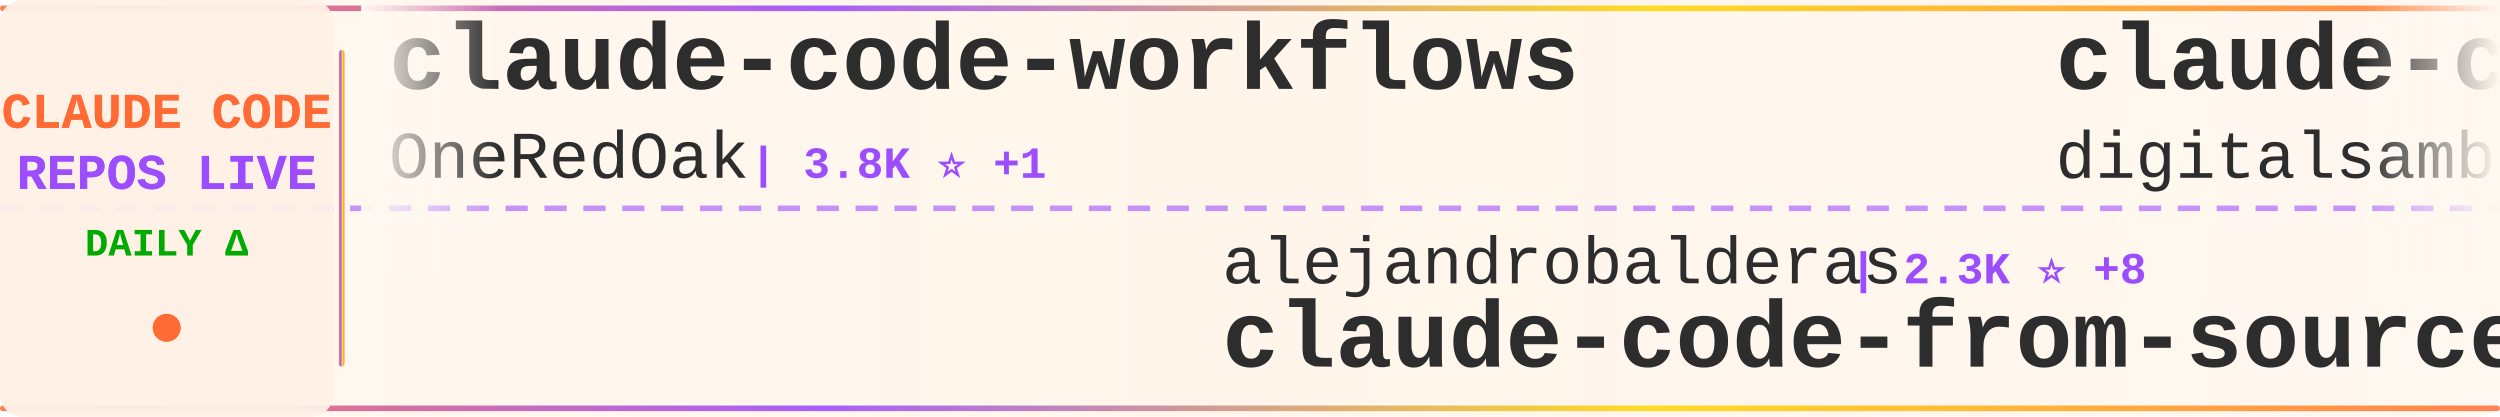
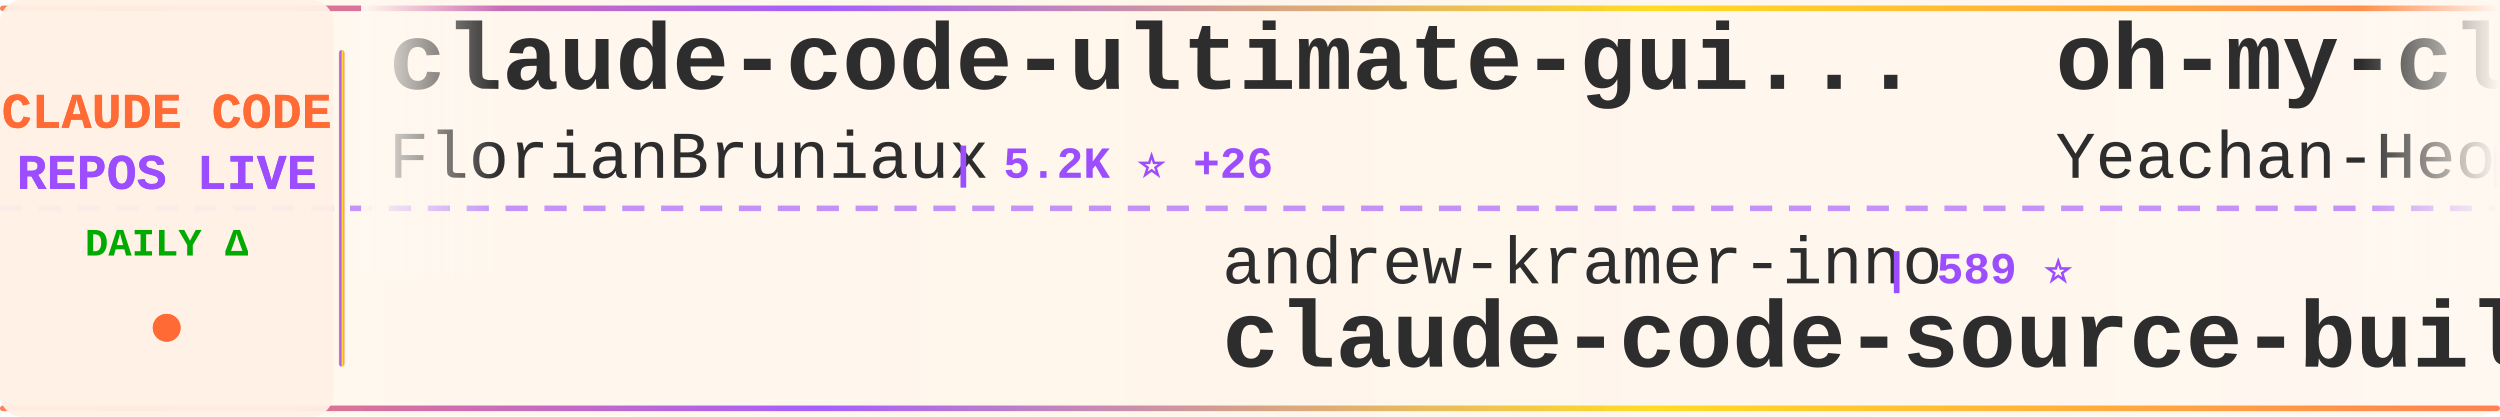
<svg xmlns="http://www.w3.org/2000/svg" width="900" height="150">
  <defs>
    <linearGradient id="tickerBg" x1="0%" y1="0%" x2="100%" y2="0%">
      <stop offset="0%" style="stop-color:#fff8f0;stop-opacity:0.98" />
      <stop offset="50%" style="stop-color:#fff5eb;stop-opacity:1" />
      <stop offset="100%" style="stop-color:#fff8f0;stop-opacity:0.98" />
    </linearGradient>
    <linearGradient id="borderGrad" x1="0%" y1="0%" x2="100%" y2="0%">
      <stop offset="0%" style="stop-color:#FF6B35;stop-opacity:0.85">
        <animate attributeName="stop-opacity" values="0.85;1;0.85" dur="2s" repeatCount="indefinite" />
      </stop>
      <stop offset="33%" style="stop-color:#9C4EFF;stop-opacity:0.9">
        <animate attributeName="stop-opacity" values="0.9;1;0.9" dur="2.2s" repeatCount="indefinite" />
      </stop>
      <stop offset="66%" style="stop-color:#FFD700;stop-opacity:0.85">
        <animate attributeName="stop-opacity" values="0.85;1;0.85" dur="1.8s" repeatCount="indefinite" />
      </stop>
      <stop offset="100%" style="stop-color:#FF6B35;stop-opacity:0.85">
        <animate attributeName="stop-opacity" values="0.85;1;0.85" dur="2s" repeatCount="indefinite" />
      </stop>
    </linearGradient>
    <filter id="textGlow">
      <feGaussianBlur stdDeviation="0.15" result="coloredBlur" />
      <feMerge>
        <feMergeNode in="coloredBlur" />
        <feMergeNode in="SourceGraphic" />
      </feMerge>
    </filter>
    <filter id="metricGlow">
      <feGaussianBlur stdDeviation="0.2" result="coloredBlur" />
      <feMerge>
        <feMergeNode in="coloredBlur" />
        <feMergeNode in="SourceGraphic" />
      </feMerge>
    </filter>
    <linearGradient id="leftFade" x1="0%" y1="0%" x2="100%" y2="0%">
      <stop offset="0%" style="stop-color:#fff8f0;stop-opacity:1" />
      <stop offset="100%" style="stop-color:#fff8f0;stop-opacity:0" />
    </linearGradient>
    <linearGradient id="rightFade" x1="0%" y1="0%" x2="100%" y2="0%">
      <stop offset="0%" style="stop-color:#fff8f0;stop-opacity:0" />
      <stop offset="100%" style="stop-color:#fff8f0;stop-opacity:1" />
    </linearGradient>
  </defs>
  <rect width="900" height="150" fill="url(#tickerBg)" rx="8" />
  <rect x="0" y="2" width="900" height="2" fill="url(#borderGrad)" rx="1" />
  <rect x="0" y="146" width="900" height="2" fill="url(#borderGrad)" rx="1" />
  <line x1="0" y1="75" x2="900" y2="75" stroke="#9C4EFF" stroke-width="2" stroke-dasharray="8 6" opacity="0.6" />
  <rect x="0" y="0" width="120" height="150" fill="#fff0e6" opacity="0.95" rx="8" />
  <text x="60" y="46" font-family="'Courier New', monospace" font-size="18" font-weight="bold" fill="#FF6B35" text-anchor="middle" filter="url(#textGlow)">
    CLAUDE CODE
  </text>
  <text x="60" y="68" font-family="'Courier New', monospace" font-size="18" font-weight="bold" fill="#9C4EFF" text-anchor="middle" filter="url(#textGlow)">
    REPOS LIVE
  </text>
  <text x="60" y="92" font-family="'Courier New', monospace" font-size="14" font-weight="bold" fill="#00aa00" text-anchor="middle">
    DAILY Δ
  </text>
  <circle cx="60" cy="118" r="5" fill="#FF6B35" filter="url(#metricGlow)">
    <animate attributeName="r" values="4;6;4" dur="1.5s" repeatCount="indefinite" />
    <animate attributeName="opacity" values="0.6;1;0.6" dur="1.5s" repeatCount="indefinite" />
  </circle>
  <rect x="122" y="18" width="2" height="114" fill="url(#borderGrad)" rx="1" />
  <clipPath id="tickerClip">
    <rect x="130" y="0" width="770" height="150" />
  </clipPath>
  <g clip-path="url(#tickerClip)">
    <g id="tickerItems">
      <animateTransform attributeName="transform" attributeType="XML" type="translate" from="0 0" to="-3000 0" dur="54s" repeatCount="indefinite" />
      <g transform="translate(0, 0)">
-         <text x="140" y="32" font-family="'Courier New', monospace" font-size="34" font-weight="bold" fill="#2d2d2d">claude-code-workflows</text>
-         <text x="140" y="64" font-family="'Courier New', monospace" font-size="24" font-weight="normal" fill="#2d2d2d" opacity="1.0">OneRedOak</text>
-         <text x="270" y="64" font-family="'Courier New', monospace" font-size="16" font-weight="bold" fill="#9C4EFF"> | 3.8K ⭐ +1</text>
+         <text x="140" y="32" font-family="'Courier New', monospace" font-size="34" font-weight="bold" fill="#2d2d2d">claude-code-ultimate-gui...</text>
+         <text x="140" y="64" font-family="'Courier New', monospace" font-size="24" font-weight="normal" fill="#2d2d2d" opacity="1.0">FlorianBruniaux</text>
+         <text x="342" y="64" font-family="'Courier New', monospace" font-size="16" font-weight="bold" fill="#9C4EFF"> | 5.2K ⭐ +26</text>
      </g>
      <g transform="translate(300, 0)">
-         <text x="140" y="102" font-family="'Courier New', monospace" font-size="24" font-weight="normal" fill="#2d2d2d" opacity="1.0">alejandrobalderas</text>
-         <text x="366" y="102" font-family="'Courier New', monospace" font-size="16" font-weight="bold" fill="#9C4EFF"> | 2.3K ⭐ +8</text>
-         <text x="140" y="132" font-family="'Courier New', monospace" font-size="34" font-weight="bold" fill="#2d2d2d">claude-code-from-source</text>
+         <text x="140" y="102" font-family="'Courier New', monospace" font-size="24" font-weight="normal" fill="#2d2d2d" opacity="1.0">andrew-kramer-inno</text>
+         <text x="378" y="102" font-family="'Courier New', monospace" font-size="16" font-weight="bold" fill="#9C4EFF"> | 589 ⭐</text>
+         <text x="140" y="132" font-family="'Courier New', monospace" font-size="34" font-weight="bold" fill="#2d2d2d">claude-code-source-build</text>
      </g>
      <g transform="translate(600, 0)">
-         <text x="140" y="32" font-family="'Courier New', monospace" font-size="34" font-weight="bold" fill="#2d2d2d">claude-code-video-toolki...</text>
-         <text x="140" y="64" font-family="'Courier New', monospace" font-size="24" font-weight="normal" fill="#2d2d2d" opacity="1.0">digitalsamba</text>
-         <text x="306" y="64" font-family="'Courier New', monospace" font-size="16" font-weight="bold" fill="#9C4EFF"> | 1.6K ⭐ +20</text>
+         <text x="140" y="32" font-family="'Courier New', monospace" font-size="34" font-weight="bold" fill="#2d2d2d">oh-my-claudecode</text>
+         <text x="140" y="64" font-family="'Courier New', monospace" font-size="24" font-weight="normal" fill="#2d2d2d" opacity="1.0">Yeachan-Heo</text>
+         <text x="294" y="64" font-family="'Courier New', monospace" font-size="16" font-weight="bold" fill="#9C4EFF"> | 36.8K ⭐ +57</text>
      </g>
      <g transform="translate(900, 0)">
-         <text x="140" y="102" font-family="'Courier New', monospace" font-size="24" font-weight="normal" fill="#2d2d2d" opacity="1.0">centminmod</text>
-         <text x="282" y="102" font-family="'Courier New', monospace" font-size="16" font-weight="bold" fill="#9C4EFF"> | 2.4K ⭐ +4</text>
-         <text x="140" y="132" font-family="'Courier New', monospace" font-size="34" font-weight="bold" fill="#2d2d2d">my-claude-code-setup</text>
+         <text x="140" y="102" font-family="'Courier New', monospace" font-size="24" font-weight="normal" fill="#2d2d2d" opacity="1.0">diet103</text>
+         <text x="246" y="102" font-family="'Courier New', monospace" font-size="16" font-weight="bold" fill="#9C4EFF"> | 9.7K ⭐ +1</text>
+         <text x="140" y="132" font-family="'Courier New', monospace" font-size="34" font-weight="bold" fill="#2d2d2d">claude-code-infrastructu...</text>
      </g>
      <g transform="translate(1200, 0)">
-         <text x="140" y="32" font-family="'Courier New', monospace" font-size="34" font-weight="bold" fill="#2d2d2d">claude-code-system-promp...</text>
-         <text x="140" y="64" font-family="'Courier New', monospace" font-size="24" font-weight="normal" fill="#2d2d2d" opacity="1.0">Piebald-AI</text>
-         <text x="282" y="64" font-family="'Courier New', monospace" font-size="16" font-weight="bold" fill="#9C4EFF"> | 11.3K ⭐ +21</text>
+         <text x="140" y="32" font-family="'Courier New', monospace" font-size="34" font-weight="bold" fill="#2d2d2d">claude-code-prompts</text>
+         <text x="140" y="64" font-family="'Courier New', monospace" font-size="24" font-weight="normal" fill="#2d2d2d" opacity="1.0">repowise-dev</text>
+         <text x="306" y="64" font-family="'Courier New', monospace" font-size="16" font-weight="bold" fill="#9C4EFF"> | 1.1K ⭐ +1</text>
      </g>
      <g transform="translate(1500, 0)">
-         <text x="140" y="102" font-family="'Courier New', monospace" font-size="24" font-weight="normal" fill="#2d2d2d" opacity="1.0">zebbern</text>
-         <text x="246" y="102" font-family="'Courier New', monospace" font-size="16" font-weight="bold" fill="#9C4EFF"> | 4.3K ⭐ +3</text>
-         <text x="140" y="132" font-family="'Courier New', monospace" font-size="34" font-weight="bold" fill="#2d2d2d">claude-code-guide</text>
+         <text x="140" y="102" font-family="'Courier New', monospace" font-size="24" font-weight="normal" fill="#2d2d2d" opacity="1.0">router-for-me</text>
+         <text x="318" y="102" font-family="'Courier New', monospace" font-size="16" font-weight="bold" fill="#9C4EFF"> | 38.2K ⭐ +103</text>
+         <text x="140" y="132" font-family="'Courier New', monospace" font-size="34" font-weight="bold" fill="#2d2d2d">CLIProxyAPI</text>
      </g>
      <g transform="translate(1800, 0)">
-         <text x="140" y="32" font-family="'Courier New', monospace" font-size="34" font-weight="bold" fill="#2d2d2d">Auto-claude-code-researc...</text>
-         <text x="140" y="64" font-family="'Courier New', monospace" font-size="24" font-weight="normal" fill="#2d2d2d" opacity="1.0">wanshuiyin</text>
-         <text x="282" y="64" font-family="'Courier New', monospace" font-size="16" font-weight="bold" fill="#9C4EFF"> | 12.5K ⭐ +61</text>
+         <text x="140" y="32" font-family="'Courier New', monospace" font-size="34" font-weight="bold" fill="#2d2d2d">claude-code</text>
+         <text x="140" y="64" font-family="'Courier New', monospace" font-size="24" font-weight="normal" fill="#2d2d2d" opacity="1.0">Onewon</text>
+         <text x="234" y="64" font-family="'Courier New', monospace" font-size="16" font-weight="bold" fill="#9C4EFF"> | 182 ⭐</text>
      </g>
      <g transform="translate(2100, 0)">
-         <text x="140" y="102" font-family="'Courier New', monospace" font-size="24" font-weight="normal" fill="#2d2d2d" opacity="1.0">Tinkeringg-Lab</text>
-         <text x="330" y="102" font-family="'Courier New', monospace" font-size="16" font-weight="bold" fill="#9C4EFF"> | 208 ⭐</text>
+         <text x="140" y="102" font-family="'Courier New', monospace" font-size="24" font-weight="normal" fill="#2d2d2d" opacity="1.0">VineeTagarwaL-code</text>
+         <text x="378" y="102" font-family="'Courier New', monospace" font-size="16" font-weight="bold" fill="#9C4EFF"> | 276 ⭐</text>
        <text x="140" y="132" font-family="'Courier New', monospace" font-size="34" font-weight="bold" fill="#2d2d2d">claude-code</text>
      </g>
      <g transform="translate(2400, 0)">
-         <text x="140" y="32" font-family="'Courier New', monospace" font-size="34" font-weight="bold" fill="#2d2d2d">claude-code-from-scratch</text>
-         <text x="140" y="64" font-family="'Courier New', monospace" font-size="24" font-weight="normal" fill="#2d2d2d" opacity="1.0">Windy3f3f3f3f</text>
-         <text x="318" y="64" font-family="'Courier New', monospace" font-size="16" font-weight="bold" fill="#9C4EFF"> | 1.4K ⭐ +8</text>
+         <text x="140" y="32" font-family="'Courier New', monospace" font-size="34" font-weight="bold" fill="#2d2d2d">sc-claude-code-files</text>
+         <text x="140" y="64" font-family="'Courier New', monospace" font-size="24" font-weight="normal" fill="#2d2d2d" opacity="1.0">https-deeplearning-ai</text>
+         <text x="414" y="64" font-family="'Courier New', monospace" font-size="16" font-weight="bold" fill="#9C4EFF"> | 533 ⭐</text>
      </g>
      <g transform="translate(2700, 0)">
-         <text x="140" y="102" font-family="'Courier New', monospace" font-size="24" font-weight="normal" fill="#2d2d2d" opacity="1.0">RichardAtCT</text>
-         <text x="294" y="102" font-family="'Courier New', monospace" font-size="16" font-weight="bold" fill="#9C4EFF"> | 2.7K ⭐ +5</text>
-         <text x="140" y="132" font-family="'Courier New', monospace" font-size="34" font-weight="bold" fill="#2d2d2d">claude-code-telegram</text>
+         <text x="140" y="102" font-family="'Courier New', monospace" font-size="24" font-weight="normal" fill="#2d2d2d" opacity="1.0">disler</text>
+         <text x="234" y="102" font-family="'Courier New', monospace" font-size="16" font-weight="bold" fill="#9C4EFF"> | 1.4K ⭐ +6</text>
+         <text x="140" y="132" font-family="'Courier New', monospace" font-size="34" font-weight="bold" fill="#2d2d2d">pi-vs-claude-code</text>
      </g>
      <g transform="translate(3000, 0)">
-         <text x="140" y="32" font-family="'Courier New', monospace" font-size="34" font-weight="bold" fill="#2d2d2d">claude-code-workflows</text>
-         <text x="140" y="64" font-family="'Courier New', monospace" font-size="24" font-weight="normal" fill="#2d2d2d" opacity="1.0">OneRedOak</text>
-         <text x="270" y="64" font-family="'Courier New', monospace" font-size="16" font-weight="bold" fill="#9C4EFF"> | 3.8K ⭐ +1</text>
+         <text x="140" y="32" font-family="'Courier New', monospace" font-size="34" font-weight="bold" fill="#2d2d2d">claude-code-ultimate-gui...</text>
+         <text x="140" y="64" font-family="'Courier New', monospace" font-size="24" font-weight="normal" fill="#2d2d2d" opacity="1.0">FlorianBruniaux</text>
+         <text x="342" y="64" font-family="'Courier New', monospace" font-size="16" font-weight="bold" fill="#9C4EFF"> | 5.2K ⭐ +26</text>
      </g>
      <g transform="translate(3300, 0)">
-         <text x="140" y="102" font-family="'Courier New', monospace" font-size="24" font-weight="normal" fill="#2d2d2d" opacity="1.0">alejandrobalderas</text>
-         <text x="366" y="102" font-family="'Courier New', monospace" font-size="16" font-weight="bold" fill="#9C4EFF"> | 2.3K ⭐ +8</text>
-         <text x="140" y="132" font-family="'Courier New', monospace" font-size="34" font-weight="bold" fill="#2d2d2d">claude-code-from-source</text>
+         <text x="140" y="102" font-family="'Courier New', monospace" font-size="24" font-weight="normal" fill="#2d2d2d" opacity="1.0">andrew-kramer-inno</text>
+         <text x="378" y="102" font-family="'Courier New', monospace" font-size="16" font-weight="bold" fill="#9C4EFF"> | 589 ⭐</text>
+         <text x="140" y="132" font-family="'Courier New', monospace" font-size="34" font-weight="bold" fill="#2d2d2d">claude-code-source-build</text>
      </g>
      <g transform="translate(3600, 0)">
-         <text x="140" y="32" font-family="'Courier New', monospace" font-size="34" font-weight="bold" fill="#2d2d2d">claude-code-video-toolki...</text>
-         <text x="140" y="64" font-family="'Courier New', monospace" font-size="24" font-weight="normal" fill="#2d2d2d" opacity="1.0">digitalsamba</text>
-         <text x="306" y="64" font-family="'Courier New', monospace" font-size="16" font-weight="bold" fill="#9C4EFF"> | 1.6K ⭐ +20</text>
+         <text x="140" y="32" font-family="'Courier New', monospace" font-size="34" font-weight="bold" fill="#2d2d2d">oh-my-claudecode</text>
+         <text x="140" y="64" font-family="'Courier New', monospace" font-size="24" font-weight="normal" fill="#2d2d2d" opacity="1.0">Yeachan-Heo</text>
+         <text x="294" y="64" font-family="'Courier New', monospace" font-size="16" font-weight="bold" fill="#9C4EFF"> | 36.8K ⭐ +57</text>
      </g>
      <g transform="translate(3900, 0)">
-         <text x="140" y="102" font-family="'Courier New', monospace" font-size="24" font-weight="normal" fill="#2d2d2d" opacity="1.0">centminmod</text>
-         <text x="282" y="102" font-family="'Courier New', monospace" font-size="16" font-weight="bold" fill="#9C4EFF"> | 2.4K ⭐ +4</text>
-         <text x="140" y="132" font-family="'Courier New', monospace" font-size="34" font-weight="bold" fill="#2d2d2d">my-claude-code-setup</text>
+         <text x="140" y="102" font-family="'Courier New', monospace" font-size="24" font-weight="normal" fill="#2d2d2d" opacity="1.0">diet103</text>
+         <text x="246" y="102" font-family="'Courier New', monospace" font-size="16" font-weight="bold" fill="#9C4EFF"> | 9.7K ⭐ +1</text>
+         <text x="140" y="132" font-family="'Courier New', monospace" font-size="34" font-weight="bold" fill="#2d2d2d">claude-code-infrastructu...</text>
      </g>
    </g>
  </g>
  <rect x="130" y="0" width="50" height="100" fill="url(#leftFade)" />
  <rect x="850" y="0" width="50" height="100" fill="url(#rightFade)" />
</svg>
